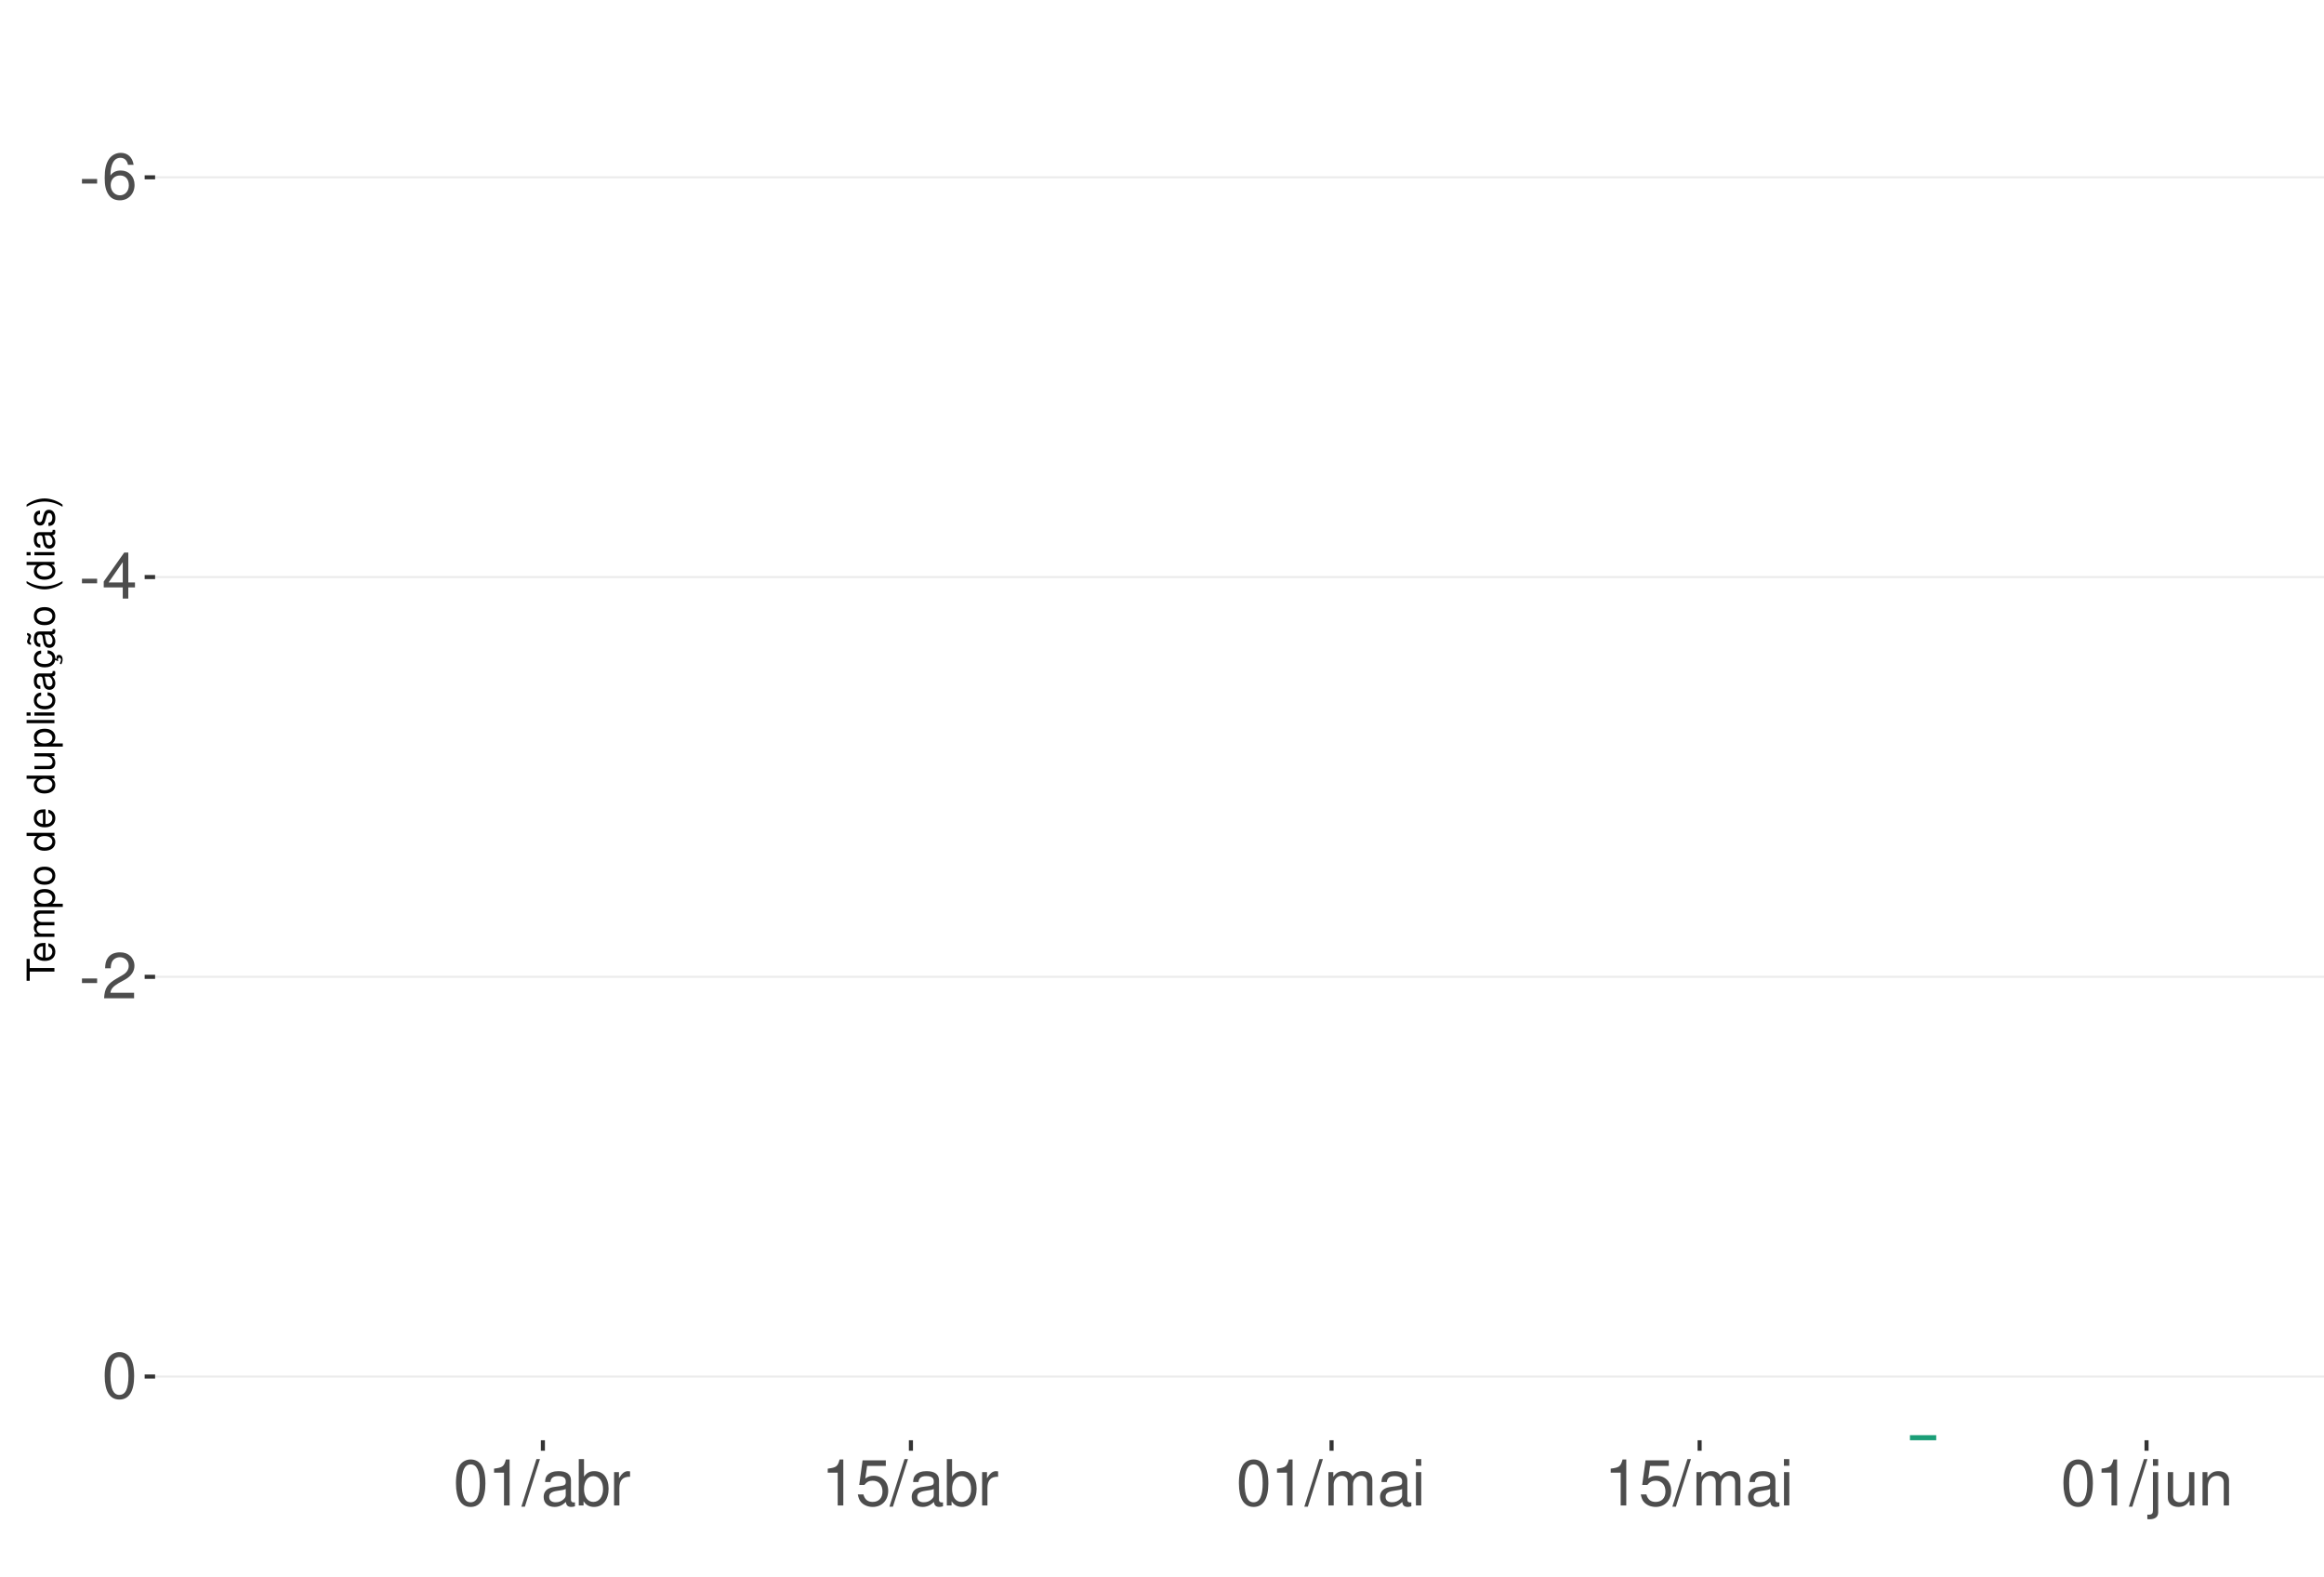
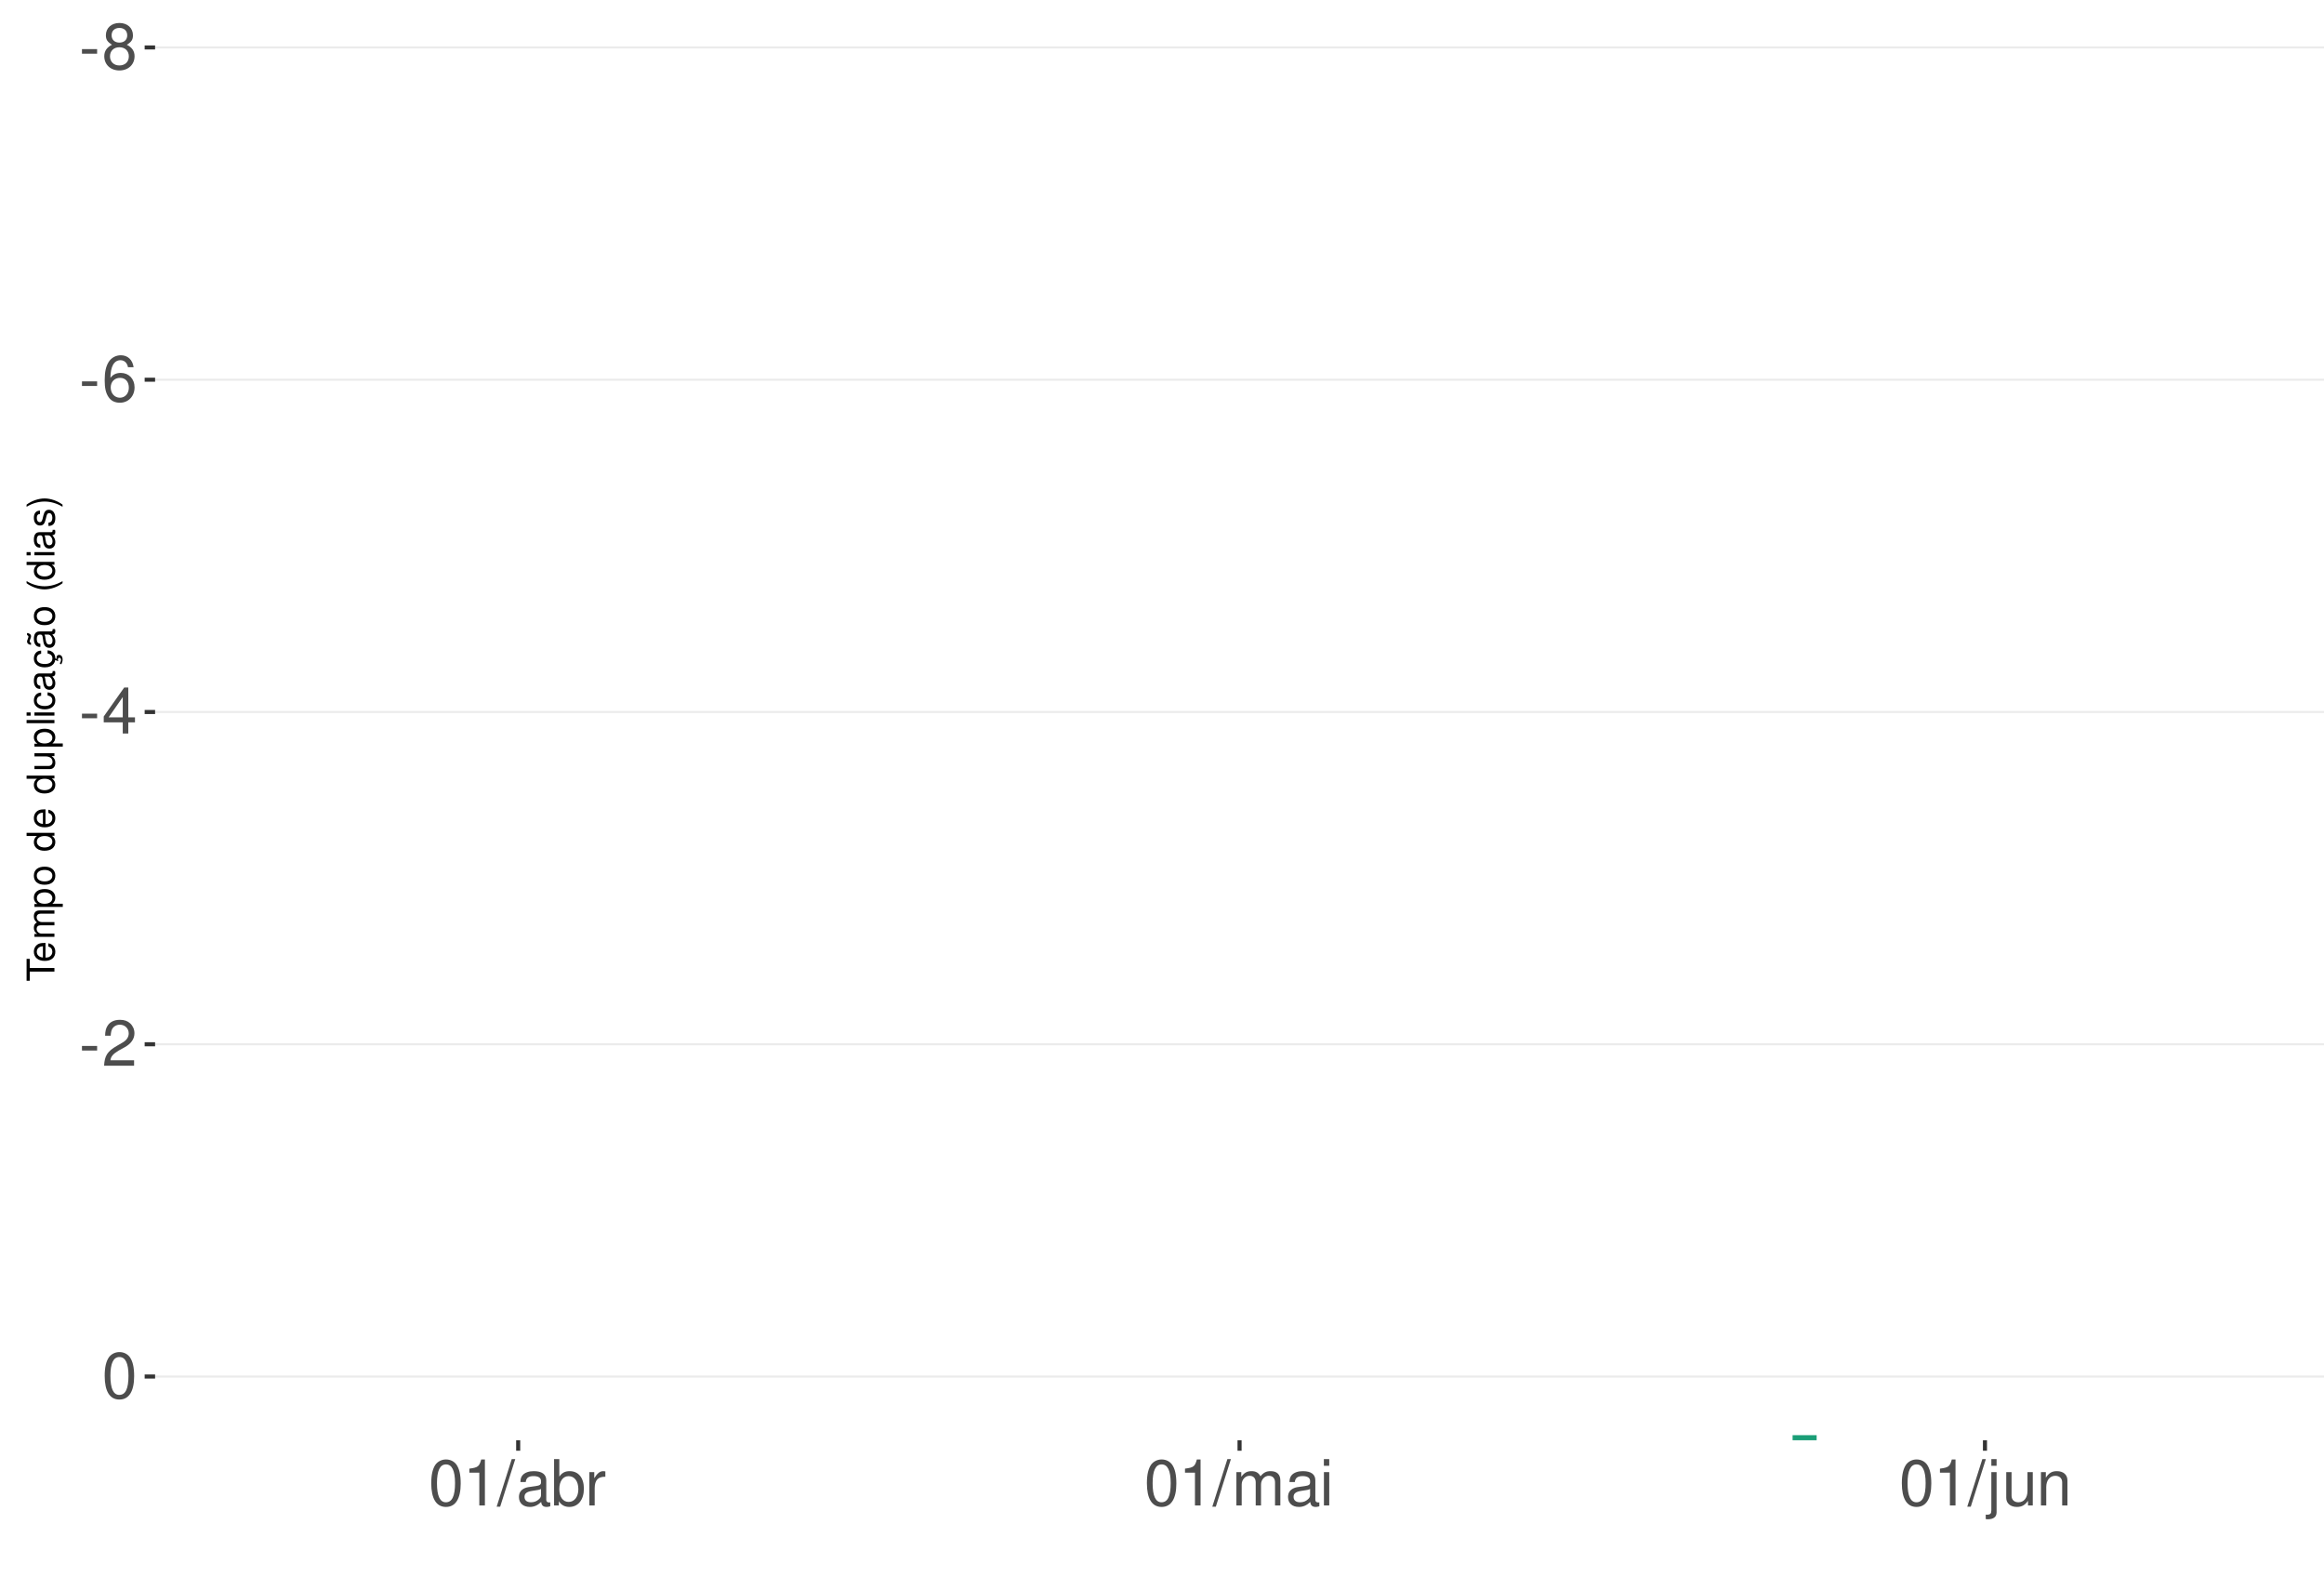
<svg xmlns="http://www.w3.org/2000/svg" xmlns:xlink="http://www.w3.org/1999/xlink" width="609pt" height="413pt" viewBox="0 0 609 413" version="1.1">
  <defs>
    <g>
      <symbol overflow="visible" id="glyph0-0">
        <path style="stroke:none;" d="" />
      </symbol>
      <symbol overflow="visible" id="glyph0-1">
        <path style="stroke:none;" d="M 4.734 -5.203 L 0.766 -5.203 L 0.766 -4 L 4.734 -4 Z M 4.734 -5.203 " />
      </symbol>
      <symbol overflow="visible" id="glyph0-2">
+         <path style="stroke:none;" d="M 6.516 -6.344 C 7.75 -7.094 8.125 -7.688 8.125 -8.828 C 8.125 -10.734 6.672 -12.047 4.578 -12.047 C 2.5 -12.047 1.031 -10.734 1.031 -8.844 C 1.031 -7.688 1.422 -7.109 2.625 -6.344 C 1.281 -5.656 0.609 -4.688 0.609 -3.344 C 0.609 -1.156 2.234 0.391 4.578 0.391 C 6.906 0.391 8.547 -1.156 8.547 -3.344 C 8.547 -4.688 7.875 -5.656 6.516 -6.344 Z M 4.578 -10.75 C 5.828 -10.75 6.625 -10 6.625 -8.797 C 6.625 -7.656 5.812 -6.906 4.578 -6.906 C 3.328 -6.906 2.531 -7.656 2.531 -8.828 C 2.531 -10 3.328 -10.75 4.578 -10.75 Z M 4.578 -5.688 C 6.047 -5.688 7.047 -4.719 7.047 -3.312 C 7.047 -1.859 6.062 -0.922 4.547 -0.922 C 3.109 -0.922 2.109 -1.906 2.109 -3.297 C 2.109 -4.734 3.094 -5.688 4.578 -5.688 Z M 4.578 -5.688 " />
+       </symbol>
+       <symbol overflow="visible" id="glyph0-3">
        <path style="stroke:none;" d="M 8.297 -8.906 C 8.016 -10.875 6.75 -12.047 4.953 -12.047 C 3.641 -12.047 2.484 -11.406 1.781 -10.328 C 1.031 -9.141 0.719 -7.672 0.719 -5.5 C 0.719 -3.469 1 -2.188 1.719 -1.109 C 2.344 -0.141 3.375 0.391 4.688 0.391 C 6.922 0.391 8.547 -1.297 8.547 -3.641 C 8.547 -5.859 7.047 -7.422 4.938 -7.422 C 3.766 -7.422 2.844 -7 2.219 -6.109 C 2.234 -9.094 3.172 -10.75 4.844 -10.75 C 5.875 -10.75 6.594 -10.078 6.828 -8.906 Z M 4.75 -6.125 C 6.156 -6.125 7.047 -5.125 7.047 -3.531 C 7.047 -2.016 6.047 -0.922 4.703 -0.922 C 3.328 -0.922 2.297 -2.062 2.297 -3.594 C 2.297 -5.094 3.297 -6.125 4.75 -6.125 Z M 4.75 -6.125 " />
      </symbol>
-       <symbol overflow="visible" id="glyph0-3">
+       <symbol overflow="visible" id="glyph0-4">
        <path style="stroke:none;" d="M 5.453 -2.922 L 5.453 0 L 6.906 0 L 6.906 -2.922 L 8.656 -2.922 L 8.656 -4.234 L 6.906 -4.234 L 6.906 -12.047 L 5.828 -12.047 L 0.469 -4.469 L 0.469 -2.922 Z M 5.453 -4.234 L 1.75 -4.234 L 5.453 -9.547 Z M 5.453 -4.234 " />
      </symbol>
-       <symbol overflow="visible" id="glyph0-4">
+       <symbol overflow="visible" id="glyph0-5">
        <path style="stroke:none;" d="M 8.422 -1.453 L 2.219 -1.453 C 2.359 -2.453 2.891 -3.078 4.344 -3.969 L 6.016 -4.891 C 7.656 -5.812 8.516 -7.047 8.516 -8.531 C 8.516 -9.531 8.109 -10.453 7.406 -11.109 C 6.719 -11.75 5.844 -12.047 4.734 -12.047 C 3.234 -12.047 2.109 -11.516 1.469 -10.484 C 1.047 -9.844 0.859 -9.094 0.828 -7.875 L 2.297 -7.875 C 2.344 -8.688 2.453 -9.172 2.641 -9.578 C 3.031 -10.312 3.797 -10.766 4.688 -10.766 C 6.016 -10.766 7.016 -9.797 7.016 -8.5 C 7.016 -7.531 6.469 -6.703 5.406 -6.094 L 3.875 -5.203 C 1.422 -3.781 0.703 -2.641 0.562 -0.016 L 8.422 -0.016 Z M 8.422 -1.453 " />
      </symbol>
-       <symbol overflow="visible" id="glyph0-5">
+       <symbol overflow="visible" id="glyph0-6">
        <path style="stroke:none;" d="M 4.578 -12.047 C 3.484 -12.047 2.484 -11.547 1.859 -10.734 C 1.094 -9.656 0.719 -8.062 0.719 -5.828 C 0.719 -1.766 2.047 0.391 4.578 0.391 C 7.078 0.391 8.438 -1.766 8.438 -5.734 C 8.438 -8.062 8.078 -9.625 7.297 -10.734 C 6.672 -11.562 5.703 -12.047 4.578 -12.047 Z M 4.578 -10.75 C 6.156 -10.75 6.953 -9.125 6.953 -5.859 C 6.953 -2.438 6.172 -0.828 4.547 -0.828 C 3 -0.828 2.219 -2.5 2.219 -5.812 C 2.219 -9.125 3 -10.75 4.578 -10.75 Z M 4.578 -10.75 " />
      </symbol>
-       <symbol overflow="visible" id="glyph0-6">
+       <symbol overflow="visible" id="glyph0-7">
        <path style="stroke:none;" d="M 4.312 -8.578 L 4.312 0 L 5.781 0 L 5.781 -12.047 L 4.812 -12.047 C 4.297 -10.188 3.969 -9.938 1.703 -9.641 L 1.703 -8.578 Z M 4.312 -8.578 " />
      </symbol>
-       <symbol overflow="visible" id="glyph0-7">
+       <symbol overflow="visible" id="glyph0-8">
        <path style="stroke:none;" d="M 3.812 -12.141 L -0.141 0.328 L 0.781 0.328 L 4.734 -12.141 Z M 3.812 -12.141 " />
      </symbol>
-       <symbol overflow="visible" id="glyph0-8">
+       <symbol overflow="visible" id="glyph0-9">
        <path style="stroke:none;" d="M 8.906 -0.812 C 8.766 -0.781 8.688 -0.781 8.609 -0.781 C 8.125 -0.781 7.859 -1.031 7.859 -1.469 L 7.859 -6.594 C 7.859 -8.141 6.734 -8.984 4.578 -8.984 C 3.297 -8.984 2.281 -8.609 1.688 -7.969 C 1.281 -7.516 1.109 -7.016 1.078 -6.141 L 2.484 -6.141 C 2.594 -7.219 3.234 -7.688 4.531 -7.688 C 5.797 -7.688 6.484 -7.234 6.484 -6.391 L 6.484 -6.031 C 6.469 -5.438 6.156 -5.219 5.031 -5.062 C 3.062 -4.812 2.766 -4.75 2.234 -4.531 C 1.219 -4.094 0.703 -3.328 0.703 -2.203 C 0.703 -0.609 1.797 0.391 3.562 0.391 C 4.656 0.391 5.547 0 6.531 -0.906 C 6.625 0 7.062 0.391 7.969 0.391 C 8.266 0.391 8.438 0.344 8.906 0.234 Z M 6.484 -2.75 C 6.484 -2.281 6.344 -2 5.922 -1.609 C 5.359 -1.094 4.688 -0.828 3.859 -0.828 C 2.781 -0.828 2.156 -1.344 2.156 -2.234 C 2.156 -3.141 2.75 -3.609 4.25 -3.828 C 5.734 -4.031 6.016 -4.094 6.484 -4.312 Z M 6.484 -2.75 " />
      </symbol>
-       <symbol overflow="visible" id="glyph0-9">
+       <symbol overflow="visible" id="glyph0-10">
        <path style="stroke:none;" d="M 0.906 -12.141 L 0.906 0 L 2.156 0 L 2.156 -1.109 C 2.812 -0.094 3.703 0.391 4.906 0.391 C 7.219 0.391 8.719 -1.5 8.719 -4.391 C 8.719 -7.234 7.297 -8.984 4.984 -8.984 C 3.781 -8.984 2.938 -8.531 2.281 -7.547 L 2.281 -12.141 Z M 4.719 -7.672 C 6.266 -7.672 7.266 -6.328 7.266 -4.25 C 7.266 -2.266 6.234 -0.922 4.719 -0.922 C 3.234 -0.922 2.281 -2.25 2.281 -4.297 C 2.281 -6.344 3.234 -7.672 4.719 -7.672 Z M 4.719 -7.672 " />
      </symbol>
-       <symbol overflow="visible" id="glyph0-10">
+       <symbol overflow="visible" id="glyph0-11">
        <path style="stroke:none;" d="M 1.156 -8.734 L 1.156 0 L 2.547 0 L 2.547 -4.531 C 2.562 -6.625 3.438 -7.562 5.344 -7.516 L 5.344 -8.922 C 5.109 -8.969 4.984 -8.984 4.812 -8.984 C 3.922 -8.984 3.234 -8.438 2.438 -7.141 L 2.438 -8.734 Z M 1.156 -8.734 " />
-       </symbol>
-       <symbol overflow="visible" id="glyph0-11">
-         <path style="stroke:none;" d="M 7.922 -11.812 L 1.828 -11.812 L 0.953 -5.375 L 2.297 -5.375 C 2.984 -6.203 3.547 -6.484 4.484 -6.484 C 6.062 -6.484 7.047 -5.391 7.047 -3.641 C 7.047 -1.953 6.062 -0.922 4.469 -0.922 C 3.188 -0.922 2.406 -1.562 2.047 -2.891 L 0.578 -2.891 C 0.781 -1.938 0.953 -1.469 1.297 -1.031 C 1.969 -0.141 3.172 0.391 4.5 0.391 C 6.875 0.391 8.547 -1.344 8.547 -3.844 C 8.547 -6.172 7 -7.781 4.734 -7.781 C 3.891 -7.781 3.234 -7.562 2.547 -7.062 L 3.016 -10.359 L 7.922 -10.359 Z M 7.922 -11.812 " />
      </symbol>
      <symbol overflow="visible" id="glyph0-12">
        <path style="stroke:none;" d="M 1.172 -8.734 L 1.172 0 L 2.562 0 L 2.562 -5.484 C 2.562 -6.75 3.484 -7.766 4.609 -7.766 C 5.641 -7.766 6.234 -7.125 6.234 -6.016 L 6.234 0 L 7.625 0 L 7.625 -5.484 C 7.625 -6.75 8.547 -7.766 9.672 -7.766 C 10.688 -7.766 11.297 -7.109 11.297 -6.016 L 11.297 0 L 12.688 0 L 12.688 -6.547 C 12.688 -8.109 11.797 -8.984 10.156 -8.984 C 9 -8.984 8.297 -8.625 7.484 -7.641 C 6.969 -8.578 6.266 -8.984 5.125 -8.984 C 3.969 -8.984 3.188 -8.547 2.453 -7.5 L 2.453 -8.734 Z M 1.172 -8.734 " />
      </symbol>
      <symbol overflow="visible" id="glyph0-13">
        <path style="stroke:none;" d="M 2.5 -8.734 L 1.109 -8.734 L 1.109 0 L 2.5 0 Z M 2.5 -12.141 L 1.094 -12.141 L 1.094 -10.391 L 2.5 -10.391 Z M 2.5 -12.141 " />
      </symbol>
      <symbol overflow="visible" id="glyph0-14">
        <path style="stroke:none;" d="M 1.172 -8.734 L 1.172 1.266 C 1.172 2.125 0.906 2.422 0.031 2.422 C -0.062 2.422 -0.109 2.422 -0.297 2.406 L -0.297 3.578 C -0.141 3.609 -0.047 3.625 0.172 3.625 C 1.734 3.625 2.547 3.016 2.547 1.812 L 2.547 -8.734 Z M 2.547 -12.141 L 1.172 -12.141 L 1.172 -10.391 L 2.547 -10.391 Z M 2.547 -12.141 " />
      </symbol>
      <symbol overflow="visible" id="glyph0-15">
        <path style="stroke:none;" d="M 8.031 0 L 8.031 -8.734 L 6.641 -8.734 L 6.641 -3.781 C 6.641 -2 5.719 -0.828 4.266 -0.828 C 3.172 -0.828 2.469 -1.5 2.469 -2.547 L 2.469 -8.734 L 1.078 -8.734 L 1.078 -2 C 1.078 -0.547 2.172 0.391 3.859 0.391 C 5.141 0.391 5.969 -0.062 6.781 -1.219 L 6.781 0 Z M 8.031 0 " />
      </symbol>
      <symbol overflow="visible" id="glyph0-16">
        <path style="stroke:none;" d="M 1.172 -8.734 L 1.172 0 L 2.562 0 L 2.562 -4.812 C 2.562 -6.594 3.5 -7.766 4.938 -7.766 C 6.031 -7.766 6.734 -7.094 6.734 -6.047 L 6.734 0 L 8.109 0 L 8.109 -6.594 C 8.109 -8.047 7.031 -8.984 5.344 -8.984 C 4.047 -8.984 3.219 -8.484 2.453 -7.266 L 2.453 -8.734 Z M 1.172 -8.734 " />
      </symbol>
      <symbol overflow="visible" id="glyph1-0">
        <path style="stroke:none;" d="" />
      </symbol>
      <symbol overflow="visible" id="glyph1-1">
        <path style="stroke:none;" d="M -6.469 -3.547 L -6.469 -5.938 L -7.297 -5.938 L -7.297 -0.203 L -6.469 -0.203 L -6.469 -2.609 L 0 -2.609 L 0 -3.547 Z M -6.469 -3.547 " />
      </symbol>
      <symbol overflow="visible" id="glyph1-2">
        <path style="stroke:none;" d="M -2.344 -5.125 C -3.141 -5.125 -3.625 -5.062 -4.016 -4.922 C -4.875 -4.578 -5.391 -3.781 -5.391 -2.797 C -5.391 -1.344 -4.281 -0.406 -2.547 -0.406 C -0.812 -0.406 0.234 -1.297 0.234 -2.781 C 0.234 -3.984 -0.453 -4.812 -1.594 -5.016 L -1.594 -4.188 C -0.906 -3.953 -0.547 -3.484 -0.547 -2.812 C -0.547 -2.281 -0.781 -1.828 -1.219 -1.547 C -1.516 -1.344 -1.812 -1.281 -2.344 -1.266 Z M -3.016 -1.297 C -3.984 -1.359 -4.625 -1.953 -4.625 -2.797 C -4.625 -3.641 -3.953 -4.234 -3.016 -4.234 Z M -3.016 -1.297 " />
      </symbol>
      <symbol overflow="visible" id="glyph1-3">
        <path style="stroke:none;" d="M -5.234 -0.703 L 0 -0.703 L 0 -1.547 L -3.297 -1.547 C -4.047 -1.547 -4.656 -2.094 -4.656 -2.766 C -4.656 -3.391 -4.281 -3.734 -3.609 -3.734 L 0 -3.734 L 0 -4.578 L -3.297 -4.578 C -4.047 -4.578 -4.656 -5.125 -4.656 -5.812 C -4.656 -6.422 -4.266 -6.781 -3.609 -6.781 L 0 -6.781 L 0 -7.625 L -3.938 -7.625 C -4.875 -7.625 -5.391 -7.078 -5.391 -6.094 C -5.391 -5.406 -5.188 -4.984 -4.594 -4.484 C -5.156 -4.188 -5.391 -3.766 -5.391 -3.078 C -5.391 -2.375 -5.125 -1.906 -4.5 -1.469 L -5.234 -1.469 Z M -5.234 -0.703 " />
      </symbol>
      <symbol overflow="visible" id="glyph1-4">
        <path style="stroke:none;" d="M 2.188 -0.547 L 2.188 -1.375 L -0.547 -1.375 C -0.016 -1.812 0.234 -2.312 0.234 -2.984 C 0.234 -4.344 -0.859 -5.234 -2.531 -5.234 C -4.297 -5.234 -5.391 -4.375 -5.391 -2.984 C -5.391 -2.266 -5.062 -1.703 -4.453 -1.312 L -5.234 -1.312 L -5.234 -0.547 Z M -4.609 -2.844 C -4.609 -3.766 -3.797 -4.359 -2.547 -4.359 C -1.359 -4.359 -0.547 -3.75 -0.547 -2.844 C -0.547 -1.953 -1.344 -1.375 -2.578 -1.375 C -3.812 -1.375 -4.609 -1.953 -4.609 -2.844 Z M -4.609 -2.844 " />
      </symbol>
      <symbol overflow="visible" id="glyph1-5">
        <path style="stroke:none;" d="M -5.391 -2.719 C -5.391 -1.234 -4.344 -0.359 -2.578 -0.359 C -0.812 -0.359 0.234 -1.234 0.234 -2.734 C 0.234 -4.203 -0.812 -5.094 -2.547 -5.094 C -4.359 -5.094 -5.391 -4.234 -5.391 -2.719 Z M -4.625 -2.734 C -4.625 -3.672 -3.844 -4.234 -2.547 -4.234 C -1.312 -4.234 -0.547 -3.656 -0.547 -2.734 C -0.547 -1.797 -1.312 -1.234 -2.578 -1.234 C -3.844 -1.234 -4.625 -1.797 -4.625 -2.734 Z M -4.625 -2.734 " />
      </symbol>
      <symbol overflow="visible" id="glyph1-6">
        <path style="stroke:none;" d="" />
      </symbol>
      <symbol overflow="visible" id="glyph1-7">
        <path style="stroke:none;" d="M -7.297 -4.953 L -7.297 -4.125 L -4.578 -4.125 C -5.109 -3.766 -5.391 -3.203 -5.391 -2.516 C -5.391 -1.156 -4.297 -0.266 -2.625 -0.266 C -0.859 -0.266 0.234 -1.125 0.234 -2.547 C 0.234 -3.266 -0.047 -3.766 -0.688 -4.203 L 0 -4.203 L 0 -4.953 Z M -4.609 -2.656 C -4.609 -3.547 -3.812 -4.125 -2.562 -4.125 C -1.344 -4.125 -0.547 -3.547 -0.547 -2.656 C -0.547 -1.734 -1.359 -1.125 -2.578 -1.125 C -3.797 -1.125 -4.609 -1.734 -4.609 -2.656 Z M -4.609 -2.656 " />
      </symbol>
      <symbol overflow="visible" id="glyph1-8">
        <path style="stroke:none;" d="M 0 -4.812 L -5.234 -4.812 L -5.234 -3.984 L -2.266 -3.984 C -1.203 -3.984 -0.5 -3.438 -0.5 -2.562 C -0.5 -1.906 -0.906 -1.484 -1.531 -1.484 L -5.234 -1.484 L -5.234 -0.656 L -1.203 -0.656 C -0.328 -0.656 0.234 -1.297 0.234 -2.312 C 0.234 -3.094 -0.047 -3.578 -0.734 -4.062 L 0 -4.062 Z M 0 -4.812 " />
      </symbol>
      <symbol overflow="visible" id="glyph1-9">
        <path style="stroke:none;" d="M -7.297 -1.516 L -7.297 -0.688 L 0 -0.688 L 0 -1.516 Z M -7.297 -1.516 " />
      </symbol>
      <symbol overflow="visible" id="glyph1-10">
        <path style="stroke:none;" d="M -5.234 -1.5 L -5.234 -0.672 L 0 -0.672 L 0 -1.5 Z M -7.297 -1.5 L -7.297 -0.656 L -6.234 -0.656 L -6.234 -1.5 Z M -7.297 -1.5 " />
      </symbol>
      <symbol overflow="visible" id="glyph1-11">
        <path style="stroke:none;" d="M -3.484 -4.703 C -3.984 -4.672 -4.312 -4.562 -4.609 -4.359 C -5.094 -4 -5.391 -3.375 -5.391 -2.641 C -5.391 -1.219 -4.266 -0.312 -2.531 -0.312 C -0.844 -0.312 0.234 -1.203 0.234 -2.625 C 0.234 -3.875 -0.516 -4.672 -1.797 -4.766 L -1.797 -3.938 C -0.953 -3.797 -0.547 -3.359 -0.547 -2.656 C -0.547 -1.734 -1.297 -1.188 -2.531 -1.188 C -3.844 -1.188 -4.625 -1.719 -4.625 -2.625 C -4.625 -3.328 -4.203 -3.766 -3.484 -3.875 Z M -3.484 -4.703 " />
      </symbol>
      <symbol overflow="visible" id="glyph1-12">
        <path style="stroke:none;" d="M -0.484 -5.344 C -0.469 -5.266 -0.469 -5.219 -0.469 -5.172 C -0.469 -4.875 -0.625 -4.719 -0.875 -4.719 L -3.953 -4.719 C -4.891 -4.719 -5.391 -4.047 -5.391 -2.75 C -5.391 -1.984 -5.172 -1.375 -4.781 -1.016 C -4.516 -0.766 -4.203 -0.672 -3.688 -0.656 L -3.688 -1.484 C -4.328 -1.562 -4.625 -1.938 -4.625 -2.719 C -4.625 -3.484 -4.344 -3.891 -3.844 -3.891 L -3.625 -3.891 C -3.266 -3.875 -3.125 -3.703 -3.047 -3.016 C -2.891 -1.844 -2.844 -1.656 -2.719 -1.344 C -2.453 -0.734 -2 -0.422 -1.312 -0.422 C -0.375 -0.422 0.234 -1.078 0.234 -2.141 C 0.234 -2.797 0 -3.328 -0.547 -3.922 C 0 -3.984 0.234 -4.234 0.234 -4.781 C 0.234 -4.953 0.203 -5.062 0.141 -5.344 Z M -1.656 -3.891 C -1.375 -3.891 -1.203 -3.812 -0.969 -3.562 C -0.656 -3.219 -0.5 -2.812 -0.5 -2.312 C -0.5 -1.672 -0.812 -1.297 -1.344 -1.297 C -1.891 -1.297 -2.172 -1.656 -2.297 -2.547 C -2.422 -3.438 -2.453 -3.609 -2.594 -3.891 Z M -1.656 -3.891 " />
      </symbol>
      <symbol overflow="visible" id="glyph1-13">
        <path style="stroke:none;" d="M 0.234 -2.641 C 0.234 -3.875 -0.547 -4.703 -1.797 -4.766 L -1.797 -3.938 C -0.953 -3.797 -0.531 -3.359 -0.531 -2.656 C -0.531 -1.734 -1.281 -1.188 -2.516 -1.188 C -3.844 -1.188 -4.625 -1.719 -4.625 -2.625 C -4.625 -3.328 -4.203 -3.766 -3.484 -3.875 L -3.484 -4.703 C -3.984 -4.672 -4.312 -4.562 -4.609 -4.359 C -5.094 -4 -5.391 -3.375 -5.391 -2.641 C -5.391 -1.219 -4.266 -0.312 -2.531 -0.312 C -1.469 -0.312 -0.625 -0.672 -0.156 -1.312 C 0.047 -1.594 0.125 -1.812 0.203 -2.25 L 0.922 -1.938 L 0.984 -2.062 C 0.938 -2.188 0.906 -2.25 0.906 -2.375 C 0.906 -2.656 1.047 -2.828 1.281 -2.828 C 1.547 -2.828 1.734 -2.594 1.734 -2.297 C 1.734 -2.031 1.672 -1.844 1.438 -1.406 L 1.406 -1.312 L 1.812 -1.094 C 2.078 -1.75 2.141 -1.953 2.141 -2.344 C 2.141 -3.109 1.781 -3.578 1.203 -3.578 C 0.781 -3.578 0.547 -3.297 0.547 -2.797 C 0.547 -2.703 0.547 -2.641 0.562 -2.516 Z M 0.234 -2.641 " />
      </symbol>
      <symbol overflow="visible" id="glyph1-14">
        <path style="stroke:none;" d="M -0.484 -5.344 C -0.469 -5.266 -0.469 -5.219 -0.469 -5.172 C -0.469 -4.875 -0.625 -4.719 -0.875 -4.719 L -3.953 -4.719 C -4.891 -4.719 -5.391 -4.047 -5.391 -2.75 C -5.391 -1.984 -5.172 -1.375 -4.781 -1.016 C -4.516 -0.766 -4.203 -0.672 -3.688 -0.656 L -3.688 -1.484 C -4.328 -1.562 -4.625 -1.938 -4.625 -2.719 C -4.625 -3.484 -4.344 -3.891 -3.844 -3.891 L -3.625 -3.891 C -3.266 -3.875 -3.125 -3.703 -3.047 -3.016 C -2.891 -1.844 -2.844 -1.656 -2.719 -1.344 C -2.453 -0.734 -2 -0.422 -1.312 -0.422 C -0.375 -0.422 0.234 -1.078 0.234 -2.141 C 0.234 -2.797 0 -3.328 -0.547 -3.922 C 0 -3.984 0.234 -4.234 0.234 -4.781 C 0.234 -4.953 0.203 -5.062 0.141 -5.344 Z M -1.656 -3.891 C -1.375 -3.891 -1.203 -3.812 -0.969 -3.562 C -0.656 -3.219 -0.5 -2.812 -0.5 -2.312 C -0.5 -1.672 -0.812 -1.297 -1.344 -1.297 C -1.891 -1.297 -2.172 -1.656 -2.297 -2.547 C -2.422 -3.438 -2.453 -3.609 -2.594 -3.891 Z M -7.172 -3.75 C -6.922 -3.672 -6.812 -3.547 -6.812 -3.375 C -6.812 -3.25 -6.875 -2.984 -6.984 -2.734 C -7.156 -2.312 -7.172 -2.25 -7.172 -2.047 C -7.172 -1.594 -6.797 -1.297 -6.141 -1.188 L -6.141 -1.766 C -6.375 -1.812 -6.5 -1.938 -6.5 -2.094 C -6.5 -2.203 -6.469 -2.344 -6.375 -2.578 C -6.156 -3.156 -6.125 -3.234 -6.125 -3.438 C -6.125 -3.922 -6.484 -4.219 -7.172 -4.312 Z M -7.172 -3.75 " />
      </symbol>
      <symbol overflow="visible" id="glyph1-15">
        <path style="stroke:none;" d="M -7.297 -2.359 C -5.984 -1.359 -4.156 -0.734 -2.594 -0.734 C -1.016 -0.734 0.812 -1.359 2.125 -2.359 L 2.125 -2.906 C 0.688 -2.031 -0.984 -1.547 -2.594 -1.547 C -4.188 -1.547 -5.875 -2.031 -7.297 -2.906 Z M -7.297 -2.359 " />
      </symbol>
      <symbol overflow="visible" id="glyph1-16">
        <path style="stroke:none;" d="M -3.781 -4.375 C -4.812 -4.375 -5.391 -3.688 -5.391 -2.484 C -5.391 -1.266 -4.766 -0.469 -3.797 -0.469 C -2.969 -0.469 -2.578 -0.891 -2.281 -2.125 L -2.094 -2.906 C -1.953 -3.484 -1.734 -3.719 -1.375 -3.719 C -0.875 -3.719 -0.547 -3.234 -0.547 -2.5 C -0.547 -2.047 -0.672 -1.672 -0.891 -1.453 C -1.047 -1.328 -1.188 -1.266 -1.562 -1.219 L -1.562 -0.344 C -0.344 -0.375 0.234 -1.062 0.234 -2.438 C 0.234 -3.75 -0.422 -4.594 -1.438 -4.594 C -2.203 -4.594 -2.641 -4.156 -2.891 -3.109 L -3.078 -2.312 C -3.234 -1.625 -3.453 -1.344 -3.828 -1.344 C -4.312 -1.344 -4.625 -1.766 -4.625 -2.453 C -4.625 -3.125 -4.328 -3.484 -3.781 -3.5 Z M -3.781 -4.375 " />
      </symbol>
      <symbol overflow="visible" id="glyph1-17">
        <path style="stroke:none;" d="M 2.125 -0.938 C 0.812 -1.938 -1.016 -2.562 -2.578 -2.562 C -4.156 -2.562 -5.984 -1.938 -7.297 -0.938 L -7.297 -0.375 C -5.859 -1.266 -4.188 -1.75 -2.578 -1.75 C -0.984 -1.75 0.703 -1.266 2.125 -0.375 Z M 2.125 -0.938 " />
      </symbol>
    </g>
    <clipPath id="clip1">
      <path d="M 40.645 9.961 L 609 9.961 L 609 377.328 L 40.645 377.328 Z M 40.645 9.961 " />
    </clipPath>
    <clipPath id="clip2">
-       <path d="M 40.645 46 L 609 46 L 609 47 L 40.645 47 Z M 40.645 46 " />
+       <path d="M 40.645 12 L 609 12 L 609 13 L 40.645 13 Z M 40.645 12 " />
    </clipPath>
    <clipPath id="clip3">
-       <path d="M 40.645 150 L 609 150 L 609 152 L 40.645 152 Z M 40.645 150 " />
+       <path d="M 40.645 99 L 609 99 L 609 100 L 40.645 100 Z M 40.645 99 " />
    </clipPath>
    <clipPath id="clip4">
-       <path d="M 40.645 255 L 609 255 L 609 257 L 40.645 257 Z M 40.645 255 " />
+       <path d="M 40.645 186 L 609 186 L 609 187 L 40.645 187 Z M 40.645 186 " />
    </clipPath>
    <clipPath id="clip5">
+       <path d="M 40.645 273 L 609 273 L 609 274 L 40.645 274 Z M 40.645 273 " />
+     </clipPath>
+     <clipPath id="clip6">
      <path d="M 40.645 360 L 609 360 L 609 361 L 40.645 361 Z M 40.645 360 " />
    </clipPath>
-     <clipPath id="clip6">
-       <path d="M 499 375 L 509 375 L 509 377.328 L 499 377.328 Z M 499 375 " />
+     <clipPath id="clip7">
+       <path d="M 468 375 L 478 375 L 478 377.328 L 468 377.328 Z M 468 375 " />
    </clipPath>
  </defs>
  <g id="surface94">
    <rect x="0" y="0" width="609" height="413" style="fill:rgb(100%,100%,100%);fill-opacity:1;stroke:none;" />
    <rect x="0" y="0" width="609" height="413" style="fill:rgb(100%,100%,100%);fill-opacity:1;stroke:none;" />
    <path style="fill:none;stroke-width:1.067;stroke-linecap:round;stroke-linejoin:round;stroke:rgb(100%,100%,100%);stroke-opacity:1;stroke-miterlimit:10;" d="M 0 413 L 609 413 L 609 0 L 0 0 Z M 0 413 " />
    <g clip-path="url(#clip1)" clip-rule="nonzero">
      <path style=" stroke:none;fill-rule:nonzero;fill:rgb(100%,100%,100%);fill-opacity:1;" d="M 40.645 377.328 L 609 377.328 L 609 9.961 L 40.645 9.961 Z M 40.645 377.328 " />
    </g>
    <g clip-path="url(#clip2)" clip-rule="nonzero">
-       <path style="fill:none;stroke-width:0.533;stroke-linecap:butt;stroke-linejoin:round;stroke:rgb(92.157%,92.157%,92.157%);stroke-opacity:1;stroke-miterlimit:10;" d="M 40.645 46.453 L 609 46.453 " />
+       <path style="fill:none;stroke-width:0.533;stroke-linecap:butt;stroke-linejoin:round;stroke:rgb(92.157%,92.157%,92.157%);stroke-opacity:1;stroke-miterlimit:10;" d="M 40.645 12.43 L 609 12.43 " />
    </g>
    <g clip-path="url(#clip3)" clip-rule="nonzero">
-       <path style="fill:none;stroke-width:0.533;stroke-linecap:butt;stroke-linejoin:round;stroke:rgb(92.157%,92.157%,92.157%);stroke-opacity:1;stroke-miterlimit:10;" d="M 40.645 151.18 L 609 151.18 " />
+       <path style="fill:none;stroke-width:0.533;stroke-linecap:butt;stroke-linejoin:round;stroke:rgb(92.157%,92.157%,92.157%);stroke-opacity:1;stroke-miterlimit:10;" d="M 40.645 99.48 L 609 99.48 " />
    </g>
    <g clip-path="url(#clip4)" clip-rule="nonzero">
-       <path style="fill:none;stroke-width:0.533;stroke-linecap:butt;stroke-linejoin:round;stroke:rgb(92.157%,92.157%,92.157%);stroke-opacity:1;stroke-miterlimit:10;" d="M 40.645 255.906 L 609 255.906 " />
+       <path style="fill:none;stroke-width:0.533;stroke-linecap:butt;stroke-linejoin:round;stroke:rgb(92.157%,92.157%,92.157%);stroke-opacity:1;stroke-miterlimit:10;" d="M 40.645 186.531 L 609 186.531 " />
    </g>
    <g clip-path="url(#clip5)" clip-rule="nonzero">
+       <path style="fill:none;stroke-width:0.533;stroke-linecap:butt;stroke-linejoin:round;stroke:rgb(92.157%,92.157%,92.157%);stroke-opacity:1;stroke-miterlimit:10;" d="M 40.645 273.582 L 609 273.582 " />
+     </g>
+     <g clip-path="url(#clip6)" clip-rule="nonzero">
      <path style="fill:none;stroke-width:0.533;stroke-linecap:butt;stroke-linejoin:round;stroke:rgb(92.157%,92.157%,92.157%);stroke-opacity:1;stroke-miterlimit:10;" d="M 40.645 360.629 L 609 360.629 " />
    </g>
-     <g clip-path="url(#clip6)" clip-rule="nonzero">
-       <path style="fill:none;stroke-width:2.667;stroke-linecap:butt;stroke-linejoin:round;stroke:rgb(10.588%,61.961%,46.667%);stroke-opacity:1;stroke-miterlimit:10;" d="M 500.496 377.328 L 507.387 377.328 " />
-     </g>
-     <g style="fill:rgb(30.196%,30.196%,30.196%);fill-opacity:1;">
-       <use xlink:href="#glyph0-1" x="20.715" y="52.091" />
-       <use xlink:href="#glyph0-2" x="26.715" y="52.091" />
-     </g>
-     <g style="fill:rgb(30.196%,30.196%,30.196%);fill-opacity:1;">
-       <use xlink:href="#glyph0-1" x="20.715" y="156.817" />
-       <use xlink:href="#glyph0-3" x="26.715" y="156.817" />
-     </g>
-     <g style="fill:rgb(30.196%,30.196%,30.196%);fill-opacity:1;">
-       <use xlink:href="#glyph0-1" x="20.715" y="261.544" />
-       <use xlink:href="#glyph0-4" x="26.715" y="261.544" />
-     </g>
-     <g style="fill:rgb(30.196%,30.196%,30.196%);fill-opacity:1;">
-       <use xlink:href="#glyph0-5" x="26.715" y="366.267" />
-     </g>
-     <path style="fill:none;stroke-width:1.067;stroke-linecap:butt;stroke-linejoin:round;stroke:rgb(20%,20%,20%);stroke-opacity:1;stroke-miterlimit:10;" d="M 37.906 46.453 L 40.645 46.453 " />
-     <path style="fill:none;stroke-width:1.067;stroke-linecap:butt;stroke-linejoin:round;stroke:rgb(20%,20%,20%);stroke-opacity:1;stroke-miterlimit:10;" d="M 37.906 151.18 L 40.645 151.18 " />
-     <path style="fill:none;stroke-width:1.067;stroke-linecap:butt;stroke-linejoin:round;stroke:rgb(20%,20%,20%);stroke-opacity:1;stroke-miterlimit:10;" d="M 37.906 255.906 L 40.645 255.906 " />
+     <g clip-path="url(#clip7)" clip-rule="nonzero">
+       <path style="fill:none;stroke-width:2.667;stroke-linecap:butt;stroke-linejoin:round;stroke:rgb(10.588%,61.961%,46.667%);stroke-opacity:1;stroke-miterlimit:10;" d="M 469.746 377.328 L 476.047 377.328 " />
+     </g>
+     <g style="fill:rgb(30.196%,30.196%,30.196%);fill-opacity:1;">
+       <use xlink:href="#glyph0-1" x="20.715" y="18.067" />
+       <use xlink:href="#glyph0-2" x="26.715" y="18.067" />
+     </g>
+     <g style="fill:rgb(30.196%,30.196%,30.196%);fill-opacity:1;">
+       <use xlink:href="#glyph0-1" x="20.715" y="105.118" />
+       <use xlink:href="#glyph0-3" x="26.715" y="105.118" />
+     </g>
+     <g style="fill:rgb(30.196%,30.196%,30.196%);fill-opacity:1;">
+       <use xlink:href="#glyph0-1" x="20.715" y="192.169" />
+       <use xlink:href="#glyph0-4" x="26.715" y="192.169" />
+     </g>
+     <g style="fill:rgb(30.196%,30.196%,30.196%);fill-opacity:1;">
+       <use xlink:href="#glyph0-1" x="20.715" y="279.22" />
+       <use xlink:href="#glyph0-5" x="26.715" y="279.22" />
+     </g>
+     <g style="fill:rgb(30.196%,30.196%,30.196%);fill-opacity:1;">
+       <use xlink:href="#glyph0-6" x="26.715" y="366.267" />
+     </g>
+     <path style="fill:none;stroke-width:1.067;stroke-linecap:butt;stroke-linejoin:round;stroke:rgb(20%,20%,20%);stroke-opacity:1;stroke-miterlimit:10;" d="M 37.906 12.43 L 40.645 12.43 " />
+     <path style="fill:none;stroke-width:1.067;stroke-linecap:butt;stroke-linejoin:round;stroke:rgb(20%,20%,20%);stroke-opacity:1;stroke-miterlimit:10;" d="M 37.906 99.48 L 40.645 99.48 " />
+     <path style="fill:none;stroke-width:1.067;stroke-linecap:butt;stroke-linejoin:round;stroke:rgb(20%,20%,20%);stroke-opacity:1;stroke-miterlimit:10;" d="M 37.906 186.531 L 40.645 186.531 " />
+     <path style="fill:none;stroke-width:1.067;stroke-linecap:butt;stroke-linejoin:round;stroke:rgb(20%,20%,20%);stroke-opacity:1;stroke-miterlimit:10;" d="M 37.906 273.582 L 40.645 273.582 " />
    <path style="fill:none;stroke-width:1.067;stroke-linecap:butt;stroke-linejoin:round;stroke:rgb(20%,20%,20%);stroke-opacity:1;stroke-miterlimit:10;" d="M 37.906 360.629 L 40.645 360.629 " />
-     <path style="fill:none;stroke-width:1.067;stroke-linecap:butt;stroke-linejoin:round;stroke:rgb(20%,20%,20%);stroke-opacity:1;stroke-miterlimit:10;" d="M 142.262 380.07 L 142.262 377.328 " />
-     <path style="fill:none;stroke-width:1.067;stroke-linecap:butt;stroke-linejoin:round;stroke:rgb(20%,20%,20%);stroke-opacity:1;stroke-miterlimit:10;" d="M 238.707 380.07 L 238.707 377.328 " />
-     <path style="fill:none;stroke-width:1.067;stroke-linecap:butt;stroke-linejoin:round;stroke:rgb(20%,20%,20%);stroke-opacity:1;stroke-miterlimit:10;" d="M 348.934 380.07 L 348.934 377.328 " />
-     <path style="fill:none;stroke-width:1.067;stroke-linecap:butt;stroke-linejoin:round;stroke:rgb(20%,20%,20%);stroke-opacity:1;stroke-miterlimit:10;" d="M 445.383 380.07 L 445.383 377.328 " />
-     <path style="fill:none;stroke-width:1.067;stroke-linecap:butt;stroke-linejoin:round;stroke:rgb(20%,20%,20%);stroke-opacity:1;stroke-miterlimit:10;" d="M 562.5 380.07 L 562.5 377.328 " />
-     <g style="fill:rgb(30.196%,30.196%,30.196%);fill-opacity:1;">
-       <use xlink:href="#glyph0-5" x="118.762" y="394.399" />
-       <use xlink:href="#glyph0-6" x="127.762" y="394.399" />
-       <use xlink:href="#glyph0-7" x="136.762" y="394.399" />
-       <use xlink:href="#glyph0-8" x="141.762" y="394.399" />
-       <use xlink:href="#glyph0-9" x="150.762" y="394.399" />
-       <use xlink:href="#glyph0-10" x="159.762" y="394.399" />
-     </g>
-     <g style="fill:rgb(30.196%,30.196%,30.196%);fill-opacity:1;">
-       <use xlink:href="#glyph0-6" x="215.207" y="394.399" />
-       <use xlink:href="#glyph0-11" x="224.207" y="394.399" />
-       <use xlink:href="#glyph0-7" x="233.207" y="394.399" />
-       <use xlink:href="#glyph0-8" x="238.207" y="394.399" />
-       <use xlink:href="#glyph0-9" x="247.207" y="394.399" />
-       <use xlink:href="#glyph0-10" x="256.207" y="394.399" />
-     </g>
-     <g style="fill:rgb(30.196%,30.196%,30.196%);fill-opacity:1;">
-       <use xlink:href="#glyph0-5" x="323.934" y="394.399" />
-       <use xlink:href="#glyph0-6" x="332.934" y="394.399" />
-       <use xlink:href="#glyph0-7" x="341.934" y="394.399" />
-       <use xlink:href="#glyph0-12" x="346.934" y="394.399" />
-       <use xlink:href="#glyph0-8" x="360.934" y="394.399" />
-       <use xlink:href="#glyph0-13" x="369.934" y="394.399" />
-     </g>
-     <g style="fill:rgb(30.196%,30.196%,30.196%);fill-opacity:1;">
-       <use xlink:href="#glyph0-6" x="420.383" y="394.399" />
-       <use xlink:href="#glyph0-11" x="429.383" y="394.399" />
-       <use xlink:href="#glyph0-7" x="438.383" y="394.399" />
-       <use xlink:href="#glyph0-12" x="443.383" y="394.399" />
-       <use xlink:href="#glyph0-8" x="457.383" y="394.399" />
-       <use xlink:href="#glyph0-13" x="466.383" y="394.399" />
-     </g>
-     <g style="fill:rgb(30.196%,30.196%,30.196%);fill-opacity:1;">
-       <use xlink:href="#glyph0-5" x="540" y="394.399" />
-       <use xlink:href="#glyph0-6" x="549" y="394.399" />
-       <use xlink:href="#glyph0-7" x="558" y="394.399" />
-       <use xlink:href="#glyph0-14" x="563" y="394.399" />
-       <use xlink:href="#glyph0-15" x="567" y="394.399" />
-       <use xlink:href="#glyph0-16" x="576" y="394.399" />
+     <path style="fill:none;stroke-width:1.067;stroke-linecap:butt;stroke-linejoin:round;stroke:rgb(20%,20%,20%);stroke-opacity:1;stroke-miterlimit:10;" d="M 135.789 380.07 L 135.789 377.328 " />
+     <path style="fill:none;stroke-width:1.067;stroke-linecap:butt;stroke-linejoin:round;stroke:rgb(20%,20%,20%);stroke-opacity:1;stroke-miterlimit:10;" d="M 324.824 380.07 L 324.824 377.328 " />
+     <path style="fill:none;stroke-width:1.067;stroke-linecap:butt;stroke-linejoin:round;stroke:rgb(20%,20%,20%);stroke-opacity:1;stroke-miterlimit:10;" d="M 520.156 380.07 L 520.156 377.328 " />
+     <g style="fill:rgb(30.196%,30.196%,30.196%);fill-opacity:1;">
+       <use xlink:href="#glyph0-6" x="112.289" y="394.399" />
+       <use xlink:href="#glyph0-7" x="121.289" y="394.399" />
+       <use xlink:href="#glyph0-8" x="130.289" y="394.399" />
+       <use xlink:href="#glyph0-9" x="135.289" y="394.399" />
+       <use xlink:href="#glyph0-10" x="144.289" y="394.399" />
+       <use xlink:href="#glyph0-11" x="153.289" y="394.399" />
+     </g>
+     <g style="fill:rgb(30.196%,30.196%,30.196%);fill-opacity:1;">
+       <use xlink:href="#glyph0-6" x="299.824" y="394.399" />
+       <use xlink:href="#glyph0-7" x="308.824" y="394.399" />
+       <use xlink:href="#glyph0-8" x="317.824" y="394.399" />
+       <use xlink:href="#glyph0-12" x="322.824" y="394.399" />
+       <use xlink:href="#glyph0-9" x="336.824" y="394.399" />
+       <use xlink:href="#glyph0-13" x="345.824" y="394.399" />
+     </g>
+     <g style="fill:rgb(30.196%,30.196%,30.196%);fill-opacity:1;">
+       <use xlink:href="#glyph0-6" x="497.656" y="394.399" />
+       <use xlink:href="#glyph0-7" x="506.656" y="394.399" />
+       <use xlink:href="#glyph0-8" x="515.656" y="394.399" />
+       <use xlink:href="#glyph0-14" x="520.656" y="394.399" />
+       <use xlink:href="#glyph0-15" x="524.656" y="394.399" />
+       <use xlink:href="#glyph0-16" x="533.656" y="394.399" />
    </g>
    <g style="fill:rgb(0%,0%,0%);fill-opacity:1;">
      <use xlink:href="#glyph1-1" x="14.263" y="257.145" />
      <use xlink:href="#glyph1-2" x="14.263" y="252.145" />
      <use xlink:href="#glyph1-3" x="14.263" y="246.145" />
      <use xlink:href="#glyph1-4" x="14.263" y="238.145" />
      <use xlink:href="#glyph1-5" x="14.263" y="232.145" />
      <use xlink:href="#glyph1-6" x="14.263" y="226.145" />
      <use xlink:href="#glyph1-7" x="14.263" y="223.145" />
      <use xlink:href="#glyph1-2" x="14.263" y="217.145" />
      <use xlink:href="#glyph1-6" x="14.263" y="211.145" />
      <use xlink:href="#glyph1-7" x="14.263" y="208.145" />
      <use xlink:href="#glyph1-8" x="14.263" y="202.145" />
      <use xlink:href="#glyph1-4" x="14.263" y="196.145" />
      <use xlink:href="#glyph1-9" x="14.263" y="190.145" />
      <use xlink:href="#glyph1-10" x="14.263" y="188.145" />
      <use xlink:href="#glyph1-11" x="14.263" y="186.145" />
      <use xlink:href="#glyph1-12" x="14.263" y="181.145" />
      <use xlink:href="#glyph1-13" x="14.263" y="175.145" />
      <use xlink:href="#glyph1-14" x="14.263" y="170.145" />
      <use xlink:href="#glyph1-5" x="14.263" y="164.145" />
      <use xlink:href="#glyph1-6" x="14.263" y="158.145" />
      <use xlink:href="#glyph1-15" x="14.263" y="155.145" />
      <use xlink:href="#glyph1-7" x="14.263" y="152.145" />
      <use xlink:href="#glyph1-10" x="14.263" y="146.145" />
      <use xlink:href="#glyph1-12" x="14.263" y="144.145" />
      <use xlink:href="#glyph1-16" x="14.263" y="138.145" />
      <use xlink:href="#glyph1-17" x="14.263" y="133.145" />
    </g>
  </g>
</svg>
